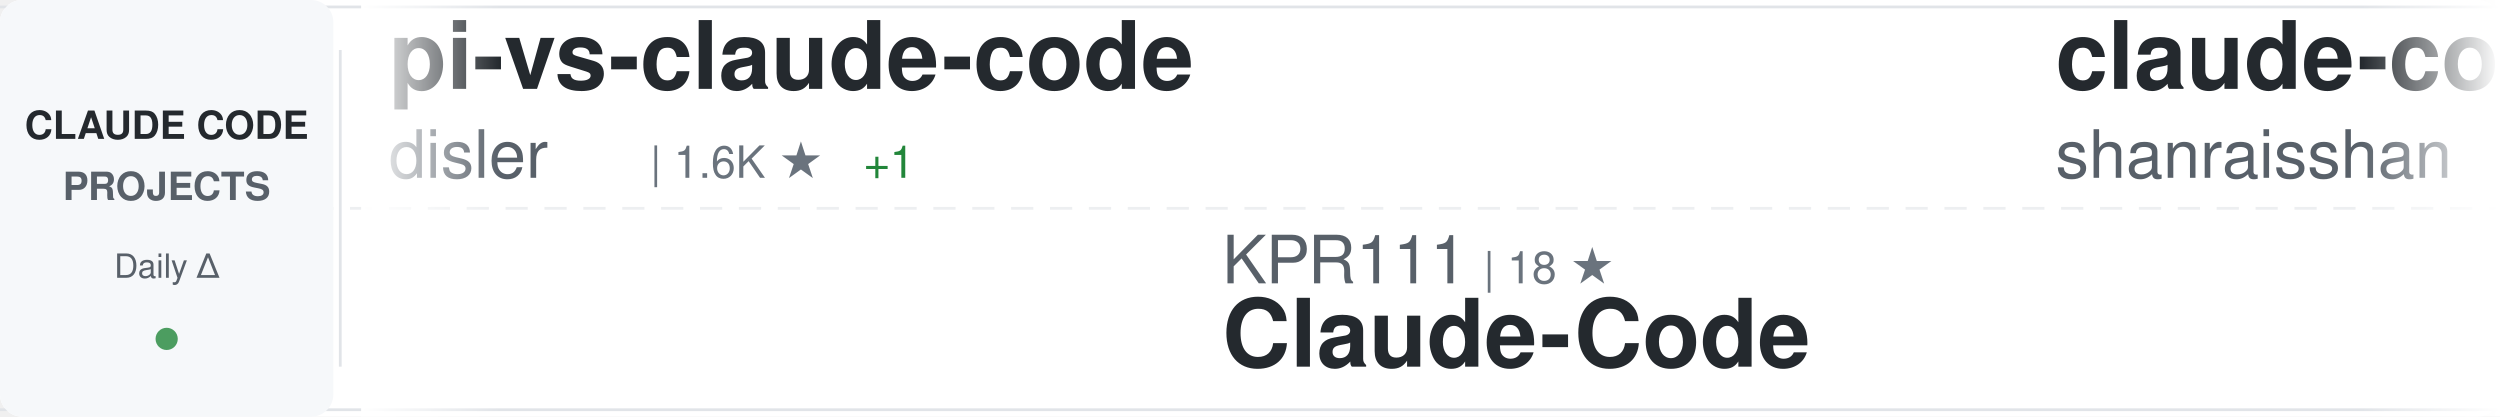
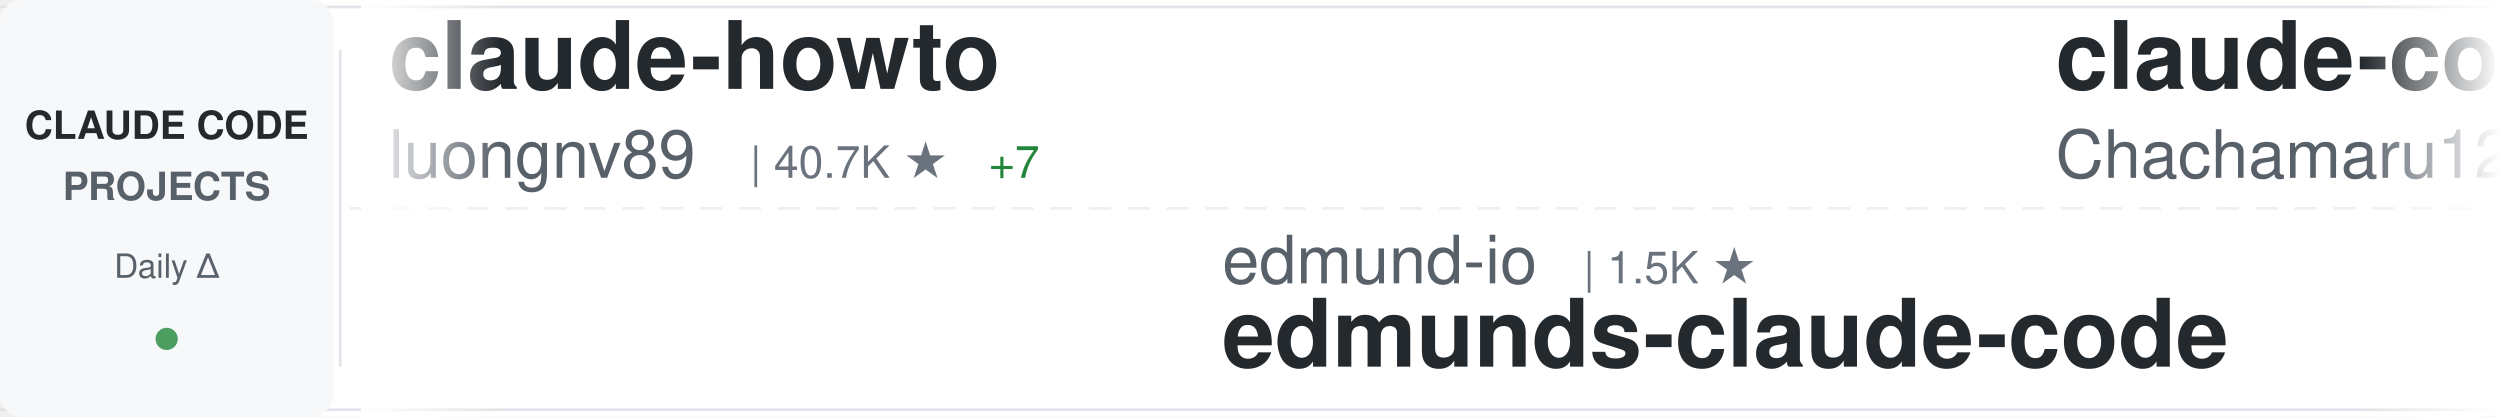
<svg xmlns="http://www.w3.org/2000/svg" width="900" height="150">
  <defs>
    <linearGradient id="awesomeLeftFade" x1="0%" y1="0%" x2="100%" y2="0%">
      <stop offset="0%" style="stop-color:#ffffff;stop-opacity:1" />
      <stop offset="100%" style="stop-color:#ffffff;stop-opacity:0" />
    </linearGradient>
    <linearGradient id="awesomeRightFade" x1="0%" y1="0%" x2="100%" y2="0%">
      <stop offset="0%" style="stop-color:#ffffff;stop-opacity:0" />
      <stop offset="100%" style="stop-color:#ffffff;stop-opacity:1" />
    </linearGradient>
  </defs>
  <rect width="900" height="150" fill="#ffffff" rx="8" />
  <rect x="0" y="2" width="900" height="1" fill="#e1e4e8" />
  <rect x="0" y="147" width="900" height="1" fill="#e1e4e8" />
  <line x1="0" y1="75" x2="900" y2="75" stroke="#e1e4e8" stroke-width="1" stroke-dasharray="8 6" opacity="0.6" />
  <rect x="0" y="0" width="120" height="150" fill="#f6f8fa" rx="8" />
  <text x="60" y="50" font-family="-apple-system, BlinkMacSystemFont, 'Segoe UI', Helvetica, Arial, sans-serif" font-size="14" font-weight="600" fill="#24292e" text-anchor="middle">CLAUDE CODE</text>
  <text x="60" y="72" font-family="-apple-system, BlinkMacSystemFont, 'Segoe UI', Helvetica, Arial, sans-serif" font-size="14" font-weight="600" fill="#586069" text-anchor="middle">PROJECTS</text>
  <text x="60" y="100" font-family="-apple-system, BlinkMacSystemFont, 'Segoe UI', Helvetica, Arial, sans-serif" font-size="12" font-weight="500" fill="#586069" text-anchor="middle">Daily Δ</text>
  <circle cx="60" cy="122" r="4" fill="#22863a" opacity="0.8" />
  <rect x="122" y="18" width="1" height="114" fill="#e1e4e8" />
  <clipPath id="awesomeTickerClip">
    <rect x="130" y="0" width="770" height="150" />
  </clipPath>
  <g clip-path="url(#awesomeTickerClip)">
    <g id="awesomeTickerItems">
      <animateTransform attributeName="transform" attributeType="XML" type="translate" from="0 0" to="-3000 0" dur="54s" repeatCount="indefinite" />
      <g transform="translate(0, 0)">
-         <text x="140" y="32" font-family="-apple-system, BlinkMacSystemFont, 'Segoe UI', Helvetica, Arial, sans-serif" font-size="34" font-weight="600" fill="#24292e">pi-vs-claude-code</text>
+         <text x="140" y="32" font-family="-apple-system, BlinkMacSystemFont, 'Segoe UI', Helvetica, Arial, sans-serif" font-size="34" font-weight="600" fill="#24292e">claude-howto</text>
+         <text x="140" y="64" font-family="-apple-system, BlinkMacSystemFont, 'Segoe UI', Helvetica, Arial, sans-serif" font-size="24" font-weight="400" fill="#586069">luongnv89</text>
+         <text x="270" y="64" font-family="-apple-system, BlinkMacSystemFont, 'Segoe UI', Helvetica, Arial, sans-serif" font-size="16" font-weight="500" fill="#6a737d">| 40.7K ★</text>
+         <text x="356" y="64" font-family="-apple-system, BlinkMacSystemFont, 'Segoe UI', Helvetica, Arial, sans-serif" font-size="16" font-weight="500" fill="#22863a"> +7</text>
+       </g>
+       <g transform="translate(300, 0)">
+         <text x="140" y="102" font-family="-apple-system, BlinkMacSystemFont, 'Segoe UI', Helvetica, Arial, sans-serif" font-size="24" font-weight="400" fill="#586069">edmund-io</text>
+         <text x="270" y="102" font-family="-apple-system, BlinkMacSystemFont, 'Segoe UI', Helvetica, Arial, sans-serif" font-size="16" font-weight="500" fill="#6a737d">| 1.5K ★</text>
+         <text x="140" y="132" font-family="-apple-system, BlinkMacSystemFont, 'Segoe UI', Helvetica, Arial, sans-serif" font-size="34" font-weight="600" fill="#24292e">edmunds-claude-code</text>
+       </g>
+       <g transform="translate(600, 0)">
+         <text x="140" y="32" font-family="-apple-system, BlinkMacSystemFont, 'Segoe UI', Helvetica, Arial, sans-serif" font-size="34" font-weight="600" fill="#24292e">claude-code-harness</text>
+         <text x="140" y="64" font-family="-apple-system, BlinkMacSystemFont, 'Segoe UI', Helvetica, Arial, sans-serif" font-size="24" font-weight="400" fill="#586069">Chachamaru127</text>
+         <text x="318" y="64" font-family="-apple-system, BlinkMacSystemFont, 'Segoe UI', Helvetica, Arial, sans-serif" font-size="16" font-weight="500" fill="#6a737d">| 3.0K ★</text>
+       </g>
+       <g transform="translate(900, 0)">
+         <text x="140" y="102" font-family="-apple-system, BlinkMacSystemFont, 'Segoe UI', Helvetica, Arial, sans-serif" font-size="24" font-weight="400" fill="#586069">freestylefly</text>
+         <text x="306" y="102" font-family="-apple-system, BlinkMacSystemFont, 'Segoe UI', Helvetica, Arial, sans-serif" font-size="16" font-weight="500" fill="#6a737d">| 128 ★</text>
+         <text x="140" y="132" font-family="-apple-system, BlinkMacSystemFont, 'Segoe UI', Helvetica, Arial, sans-serif" font-size="34" font-weight="600" fill="#24292e">claude-code</text>
+       </g>
+       <g transform="translate(1200, 0)">
+         <text x="140" y="32" font-family="-apple-system, BlinkMacSystemFont, 'Segoe UI', Helvetica, Arial, sans-serif" font-size="34" font-weight="600" fill="#24292e">claude-code-spec-workflo...</text>
+         <text x="140" y="64" font-family="-apple-system, BlinkMacSystemFont, 'Segoe UI', Helvetica, Arial, sans-serif" font-size="24" font-weight="400" fill="#586069">Pimzino</text>
+         <text x="246" y="64" font-family="-apple-system, BlinkMacSystemFont, 'Segoe UI', Helvetica, Arial, sans-serif" font-size="16" font-weight="500" fill="#6a737d">| 3.8K ★</text>
+         <text x="323" y="64" font-family="-apple-system, BlinkMacSystemFont, 'Segoe UI', Helvetica, Arial, sans-serif" font-size="16" font-weight="500" fill="#22863a"> +1</text>
+       </g>
+       <g transform="translate(1500, 0)">
+         <text x="140" y="102" font-family="-apple-system, BlinkMacSystemFont, 'Segoe UI', Helvetica, Arial, sans-serif" font-size="24" font-weight="400" fill="#586069">SeemSeam</text>
+         <text x="258" y="102" font-family="-apple-system, BlinkMacSystemFont, 'Segoe UI', Helvetica, Arial, sans-serif" font-size="16" font-weight="500" fill="#6a737d">| 3.3K ★</text>
+         <text x="335" y="102" font-family="-apple-system, BlinkMacSystemFont, 'Segoe UI', Helvetica, Arial, sans-serif" font-size="16" font-weight="500" fill="#22863a"> +2</text>
+         <text x="140" y="132" font-family="-apple-system, BlinkMacSystemFont, 'Segoe UI', Helvetica, Arial, sans-serif" font-size="34" font-weight="600" fill="#24292e">claude_codex_bridge</text>
+       </g>
+       <g transform="translate(1800, 0)">
+         <text x="140" y="32" font-family="-apple-system, BlinkMacSystemFont, 'Segoe UI', Helvetica, Arial, sans-serif" font-size="34" font-weight="600" fill="#24292e">claude-code-hooks-master...</text>
        <text x="140" y="64" font-family="-apple-system, BlinkMacSystemFont, 'Segoe UI', Helvetica, Arial, sans-serif" font-size="24" font-weight="400" fill="#586069">disler</text>
-         <text x="234" y="64" font-family="-apple-system, BlinkMacSystemFont, 'Segoe UI', Helvetica, Arial, sans-serif" font-size="16" font-weight="500" fill="#6a737d">| 1.6K ★</text>
+         <text x="234" y="64" font-family="-apple-system, BlinkMacSystemFont, 'Segoe UI', Helvetica, Arial, sans-serif" font-size="16" font-weight="500" fill="#6a737d">| 3.9K ★</text>
        <text x="311" y="64" font-family="-apple-system, BlinkMacSystemFont, 'Segoe UI', Helvetica, Arial, sans-serif" font-size="16" font-weight="500" fill="#22863a"> +1</text>
      </g>
-       <g transform="translate(300, 0)">
-         <text x="140" y="102" font-family="-apple-system, BlinkMacSystemFont, 'Segoe UI', Helvetica, Arial, sans-serif" font-size="24" font-weight="400" fill="#586069">KPR111</text>
-         <text x="234" y="102" font-family="-apple-system, BlinkMacSystemFont, 'Segoe UI', Helvetica, Arial, sans-serif" font-size="16" font-weight="500" fill="#6a737d">| 18 ★</text>
-         <text x="140" y="132" font-family="-apple-system, BlinkMacSystemFont, 'Segoe UI', Helvetica, Arial, sans-serif" font-size="34" font-weight="600" fill="#24292e">Claude-Code</text>
-       </g>
-       <g transform="translate(600, 0)">
-         <text x="140" y="32" font-family="-apple-system, BlinkMacSystemFont, 'Segoe UI', Helvetica, Arial, sans-serif" font-size="34" font-weight="600" fill="#24292e">claude-code-best-practic...</text>
-         <text x="140" y="64" font-family="-apple-system, BlinkMacSystemFont, 'Segoe UI', Helvetica, Arial, sans-serif" font-size="24" font-weight="400" fill="#586069">shanraisshan</text>
-         <text x="306" y="64" font-family="-apple-system, BlinkMacSystemFont, 'Segoe UI', Helvetica, Arial, sans-serif" font-size="16" font-weight="500" fill="#6a737d">| 63.8K ★</text>
-         <text x="392" y="64" font-family="-apple-system, BlinkMacSystemFont, 'Segoe UI', Helvetica, Arial, sans-serif" font-size="16" font-weight="500" fill="#22863a"> +10</text>
-       </g>
-       <g transform="translate(900, 0)">
-         <text x="140" y="102" font-family="-apple-system, BlinkMacSystemFont, 'Segoe UI', Helvetica, Arial, sans-serif" font-size="24" font-weight="400" fill="#586069">Njengah</text>
-         <text x="246" y="102" font-family="-apple-system, BlinkMacSystemFont, 'Segoe UI', Helvetica, Arial, sans-serif" font-size="16" font-weight="500" fill="#6a737d">| 1.9K ★</text>
-         <text x="140" y="132" font-family="-apple-system, BlinkMacSystemFont, 'Segoe UI', Helvetica, Arial, sans-serif" font-size="34" font-weight="600" fill="#24292e">claude-code-cheat-sheet</text>
-       </g>
-       <g transform="translate(1200, 0)">
-         <text x="140" y="32" font-family="-apple-system, BlinkMacSystemFont, 'Segoe UI', Helvetica, Arial, sans-serif" font-size="34" font-weight="600" fill="#24292e">claude-code-reverse</text>
-         <text x="140" y="64" font-family="-apple-system, BlinkMacSystemFont, 'Segoe UI', Helvetica, Arial, sans-serif" font-size="24" font-weight="400" fill="#586069">Yuyz0112</text>
-         <text x="258" y="64" font-family="-apple-system, BlinkMacSystemFont, 'Segoe UI', Helvetica, Arial, sans-serif" font-size="16" font-weight="500" fill="#6a737d">| 2.4K ★</text>
-       </g>
-       <g transform="translate(1500, 0)">
-         <text x="140" y="102" font-family="-apple-system, BlinkMacSystemFont, 'Segoe UI', Helvetica, Arial, sans-serif" font-size="24" font-weight="400" fill="#586069">centminmod</text>
-         <text x="282" y="102" font-family="-apple-system, BlinkMacSystemFont, 'Segoe UI', Helvetica, Arial, sans-serif" font-size="16" font-weight="500" fill="#6a737d">| 2.5K ★</text>
-         <text x="140" y="132" font-family="-apple-system, BlinkMacSystemFont, 'Segoe UI', Helvetica, Arial, sans-serif" font-size="34" font-weight="600" fill="#24292e">my-claude-code-setup</text>
-       </g>
-       <g transform="translate(1800, 0)">
-         <text x="140" y="32" font-family="-apple-system, BlinkMacSystemFont, 'Segoe UI', Helvetica, Arial, sans-serif" font-size="34" font-weight="600" fill="#24292e">claude-code-engineering</text>
-         <text x="140" y="64" font-family="-apple-system, BlinkMacSystemFont, 'Segoe UI', Helvetica, Arial, sans-serif" font-size="24" font-weight="400" fill="#586069">huangjia2019</text>
-         <text x="306" y="64" font-family="-apple-system, BlinkMacSystemFont, 'Segoe UI', Helvetica, Arial, sans-serif" font-size="16" font-weight="500" fill="#6a737d">| 1.0K ★</text>
-       </g>
      <g transform="translate(2100, 0)">
-         <text x="140" y="102" font-family="-apple-system, BlinkMacSystemFont, 'Segoe UI', Helvetica, Arial, sans-serif" font-size="24" font-weight="400" fill="#586069">anthropics</text>
-         <text x="282" y="102" font-family="-apple-system, BlinkMacSystemFont, 'Segoe UI', Helvetica, Arial, sans-serif" font-size="16" font-weight="500" fill="#6a737d">| 139.8K ★</text>
-         <text x="377" y="102" font-family="-apple-system, BlinkMacSystemFont, 'Segoe UI', Helvetica, Arial, sans-serif" font-size="16" font-weight="500" fill="#22863a"> +15</text>
-         <text x="140" y="132" font-family="-apple-system, BlinkMacSystemFont, 'Segoe UI', Helvetica, Arial, sans-serif" font-size="34" font-weight="600" fill="#24292e">claude-code</text>
+         <text x="140" y="102" font-family="-apple-system, BlinkMacSystemFont, 'Segoe UI', Helvetica, Arial, sans-serif" font-size="24" font-weight="400" fill="#586069">darcyegb</text>
+         <text x="258" y="102" font-family="-apple-system, BlinkMacSystemFont, 'Segoe UI', Helvetica, Arial, sans-serif" font-size="16" font-weight="500" fill="#6a737d">| 751 ★</text>
+         <text x="140" y="132" font-family="-apple-system, BlinkMacSystemFont, 'Segoe UI', Helvetica, Arial, sans-serif" font-size="34" font-weight="600" fill="#24292e">ClaudeCodeAgents</text>
      </g>
      <g transform="translate(2400, 0)">
-         <text x="140" y="32" font-family="-apple-system, BlinkMacSystemFont, 'Segoe UI', Helvetica, Arial, sans-serif" font-size="34" font-weight="600" fill="#24292e">claude-code-system-promp...</text>
-         <text x="140" y="64" font-family="-apple-system, BlinkMacSystemFont, 'Segoe UI', Helvetica, Arial, sans-serif" font-size="24" font-weight="400" fill="#586069">Piebald-AI</text>
-         <text x="282" y="64" font-family="-apple-system, BlinkMacSystemFont, 'Segoe UI', Helvetica, Arial, sans-serif" font-size="16" font-weight="500" fill="#6a737d">| 12.1K ★</text>
-         <text x="368" y="64" font-family="-apple-system, BlinkMacSystemFont, 'Segoe UI', Helvetica, Arial, sans-serif" font-size="16" font-weight="500" fill="#22863a"> +2</text>
+         <text x="140" y="32" font-family="-apple-system, BlinkMacSystemFont, 'Segoe UI', Helvetica, Arial, sans-serif" font-size="34" font-weight="600" fill="#24292e">claude-code-source</text>
+         <text x="140" y="64" font-family="-apple-system, BlinkMacSystemFont, 'Segoe UI', Helvetica, Arial, sans-serif" font-size="24" font-weight="400" fill="#586069">JrCx7scC</text>
+         <text x="258" y="64" font-family="-apple-system, BlinkMacSystemFont, 'Segoe UI', Helvetica, Arial, sans-serif" font-size="16" font-weight="500" fill="#6a737d">| 371 ★</text>
      </g>
      <g transform="translate(2700, 0)">
-         <text x="140" y="102" font-family="-apple-system, BlinkMacSystemFont, 'Segoe UI', Helvetica, Arial, sans-serif" font-size="24" font-weight="400" fill="#586069">repowise-dev</text>
-         <text x="306" y="102" font-family="-apple-system, BlinkMacSystemFont, 'Segoe UI', Helvetica, Arial, sans-serif" font-size="16" font-weight="500" fill="#6a737d">| 1.2K ★</text>
-         <text x="140" y="132" font-family="-apple-system, BlinkMacSystemFont, 'Segoe UI', Helvetica, Arial, sans-serif" font-size="34" font-weight="600" fill="#24292e">claude-code-prompts</text>
+         <text x="140" y="102" font-family="-apple-system, BlinkMacSystemFont, 'Segoe UI', Helvetica, Arial, sans-serif" font-size="24" font-weight="400" fill="#586069">krusemediallc</text>
+         <text x="318" y="102" font-family="-apple-system, BlinkMacSystemFont, 'Segoe UI', Helvetica, Arial, sans-serif" font-size="16" font-weight="500" fill="#6a737d">| 1.1K ★</text>
+         <text x="395" y="102" font-family="-apple-system, BlinkMacSystemFont, 'Segoe UI', Helvetica, Arial, sans-serif" font-size="16" font-weight="500" fill="#22863a"> +1</text>
+         <text x="140" y="132" font-family="-apple-system, BlinkMacSystemFont, 'Segoe UI', Helvetica, Arial, sans-serif" font-size="34" font-weight="600" fill="#24292e">arcads-claude-code</text>
      </g>
      <g transform="translate(3000, 0)">
-         <text x="140" y="32" font-family="-apple-system, BlinkMacSystemFont, 'Segoe UI', Helvetica, Arial, sans-serif" font-size="34" font-weight="600" fill="#24292e">pi-vs-claude-code</text>
-         <text x="140" y="64" font-family="-apple-system, BlinkMacSystemFont, 'Segoe UI', Helvetica, Arial, sans-serif" font-size="24" font-weight="400" fill="#586069">disler</text>
-         <text x="234" y="64" font-family="-apple-system, BlinkMacSystemFont, 'Segoe UI', Helvetica, Arial, sans-serif" font-size="16" font-weight="500" fill="#6a737d">| 1.6K ★</text>
-         <text x="311" y="64" font-family="-apple-system, BlinkMacSystemFont, 'Segoe UI', Helvetica, Arial, sans-serif" font-size="16" font-weight="500" fill="#22863a"> +1</text>
+         <text x="140" y="32" font-family="-apple-system, BlinkMacSystemFont, 'Segoe UI', Helvetica, Arial, sans-serif" font-size="34" font-weight="600" fill="#24292e">claude-howto</text>
+         <text x="140" y="64" font-family="-apple-system, BlinkMacSystemFont, 'Segoe UI', Helvetica, Arial, sans-serif" font-size="24" font-weight="400" fill="#586069">luongnv89</text>
+         <text x="270" y="64" font-family="-apple-system, BlinkMacSystemFont, 'Segoe UI', Helvetica, Arial, sans-serif" font-size="16" font-weight="500" fill="#6a737d">| 40.7K ★</text>
+         <text x="356" y="64" font-family="-apple-system, BlinkMacSystemFont, 'Segoe UI', Helvetica, Arial, sans-serif" font-size="16" font-weight="500" fill="#22863a"> +7</text>
      </g>
      <g transform="translate(3300, 0)">
-         <text x="140" y="102" font-family="-apple-system, BlinkMacSystemFont, 'Segoe UI', Helvetica, Arial, sans-serif" font-size="24" font-weight="400" fill="#586069">KPR111</text>
-         <text x="234" y="102" font-family="-apple-system, BlinkMacSystemFont, 'Segoe UI', Helvetica, Arial, sans-serif" font-size="16" font-weight="500" fill="#6a737d">| 18 ★</text>
-         <text x="140" y="132" font-family="-apple-system, BlinkMacSystemFont, 'Segoe UI', Helvetica, Arial, sans-serif" font-size="34" font-weight="600" fill="#24292e">Claude-Code</text>
+         <text x="140" y="102" font-family="-apple-system, BlinkMacSystemFont, 'Segoe UI', Helvetica, Arial, sans-serif" font-size="24" font-weight="400" fill="#586069">edmund-io</text>
+         <text x="270" y="102" font-family="-apple-system, BlinkMacSystemFont, 'Segoe UI', Helvetica, Arial, sans-serif" font-size="16" font-weight="500" fill="#6a737d">| 1.5K ★</text>
+         <text x="140" y="132" font-family="-apple-system, BlinkMacSystemFont, 'Segoe UI', Helvetica, Arial, sans-serif" font-size="34" font-weight="600" fill="#24292e">edmunds-claude-code</text>
      </g>
      <g transform="translate(3600, 0)">
-         <text x="140" y="32" font-family="-apple-system, BlinkMacSystemFont, 'Segoe UI', Helvetica, Arial, sans-serif" font-size="34" font-weight="600" fill="#24292e">claude-code-best-practic...</text>
-         <text x="140" y="64" font-family="-apple-system, BlinkMacSystemFont, 'Segoe UI', Helvetica, Arial, sans-serif" font-size="24" font-weight="400" fill="#586069">shanraisshan</text>
-         <text x="306" y="64" font-family="-apple-system, BlinkMacSystemFont, 'Segoe UI', Helvetica, Arial, sans-serif" font-size="16" font-weight="500" fill="#6a737d">| 63.8K ★</text>
-         <text x="392" y="64" font-family="-apple-system, BlinkMacSystemFont, 'Segoe UI', Helvetica, Arial, sans-serif" font-size="16" font-weight="500" fill="#22863a"> +10</text>
+         <text x="140" y="32" font-family="-apple-system, BlinkMacSystemFont, 'Segoe UI', Helvetica, Arial, sans-serif" font-size="34" font-weight="600" fill="#24292e">claude-code-harness</text>
+         <text x="140" y="64" font-family="-apple-system, BlinkMacSystemFont, 'Segoe UI', Helvetica, Arial, sans-serif" font-size="24" font-weight="400" fill="#586069">Chachamaru127</text>
+         <text x="318" y="64" font-family="-apple-system, BlinkMacSystemFont, 'Segoe UI', Helvetica, Arial, sans-serif" font-size="16" font-weight="500" fill="#6a737d">| 3.0K ★</text>
      </g>
      <g transform="translate(3900, 0)">
-         <text x="140" y="102" font-family="-apple-system, BlinkMacSystemFont, 'Segoe UI', Helvetica, Arial, sans-serif" font-size="24" font-weight="400" fill="#586069">Njengah</text>
-         <text x="246" y="102" font-family="-apple-system, BlinkMacSystemFont, 'Segoe UI', Helvetica, Arial, sans-serif" font-size="16" font-weight="500" fill="#6a737d">| 1.9K ★</text>
-         <text x="140" y="132" font-family="-apple-system, BlinkMacSystemFont, 'Segoe UI', Helvetica, Arial, sans-serif" font-size="34" font-weight="600" fill="#24292e">claude-code-cheat-sheet</text>
+         <text x="140" y="102" font-family="-apple-system, BlinkMacSystemFont, 'Segoe UI', Helvetica, Arial, sans-serif" font-size="24" font-weight="400" fill="#586069">freestylefly</text>
+         <text x="306" y="102" font-family="-apple-system, BlinkMacSystemFont, 'Segoe UI', Helvetica, Arial, sans-serif" font-size="16" font-weight="500" fill="#6a737d">| 128 ★</text>
+         <text x="140" y="132" font-family="-apple-system, BlinkMacSystemFont, 'Segoe UI', Helvetica, Arial, sans-serif" font-size="34" font-weight="600" fill="#24292e">claude-code</text>
      </g>
    </g>
  </g>
  <rect x="130" y="0" width="50" height="150" fill="url(#awesomeLeftFade)" />
  <rect x="850" y="0" width="50" height="150" fill="url(#awesomeRightFade)" />
</svg>
